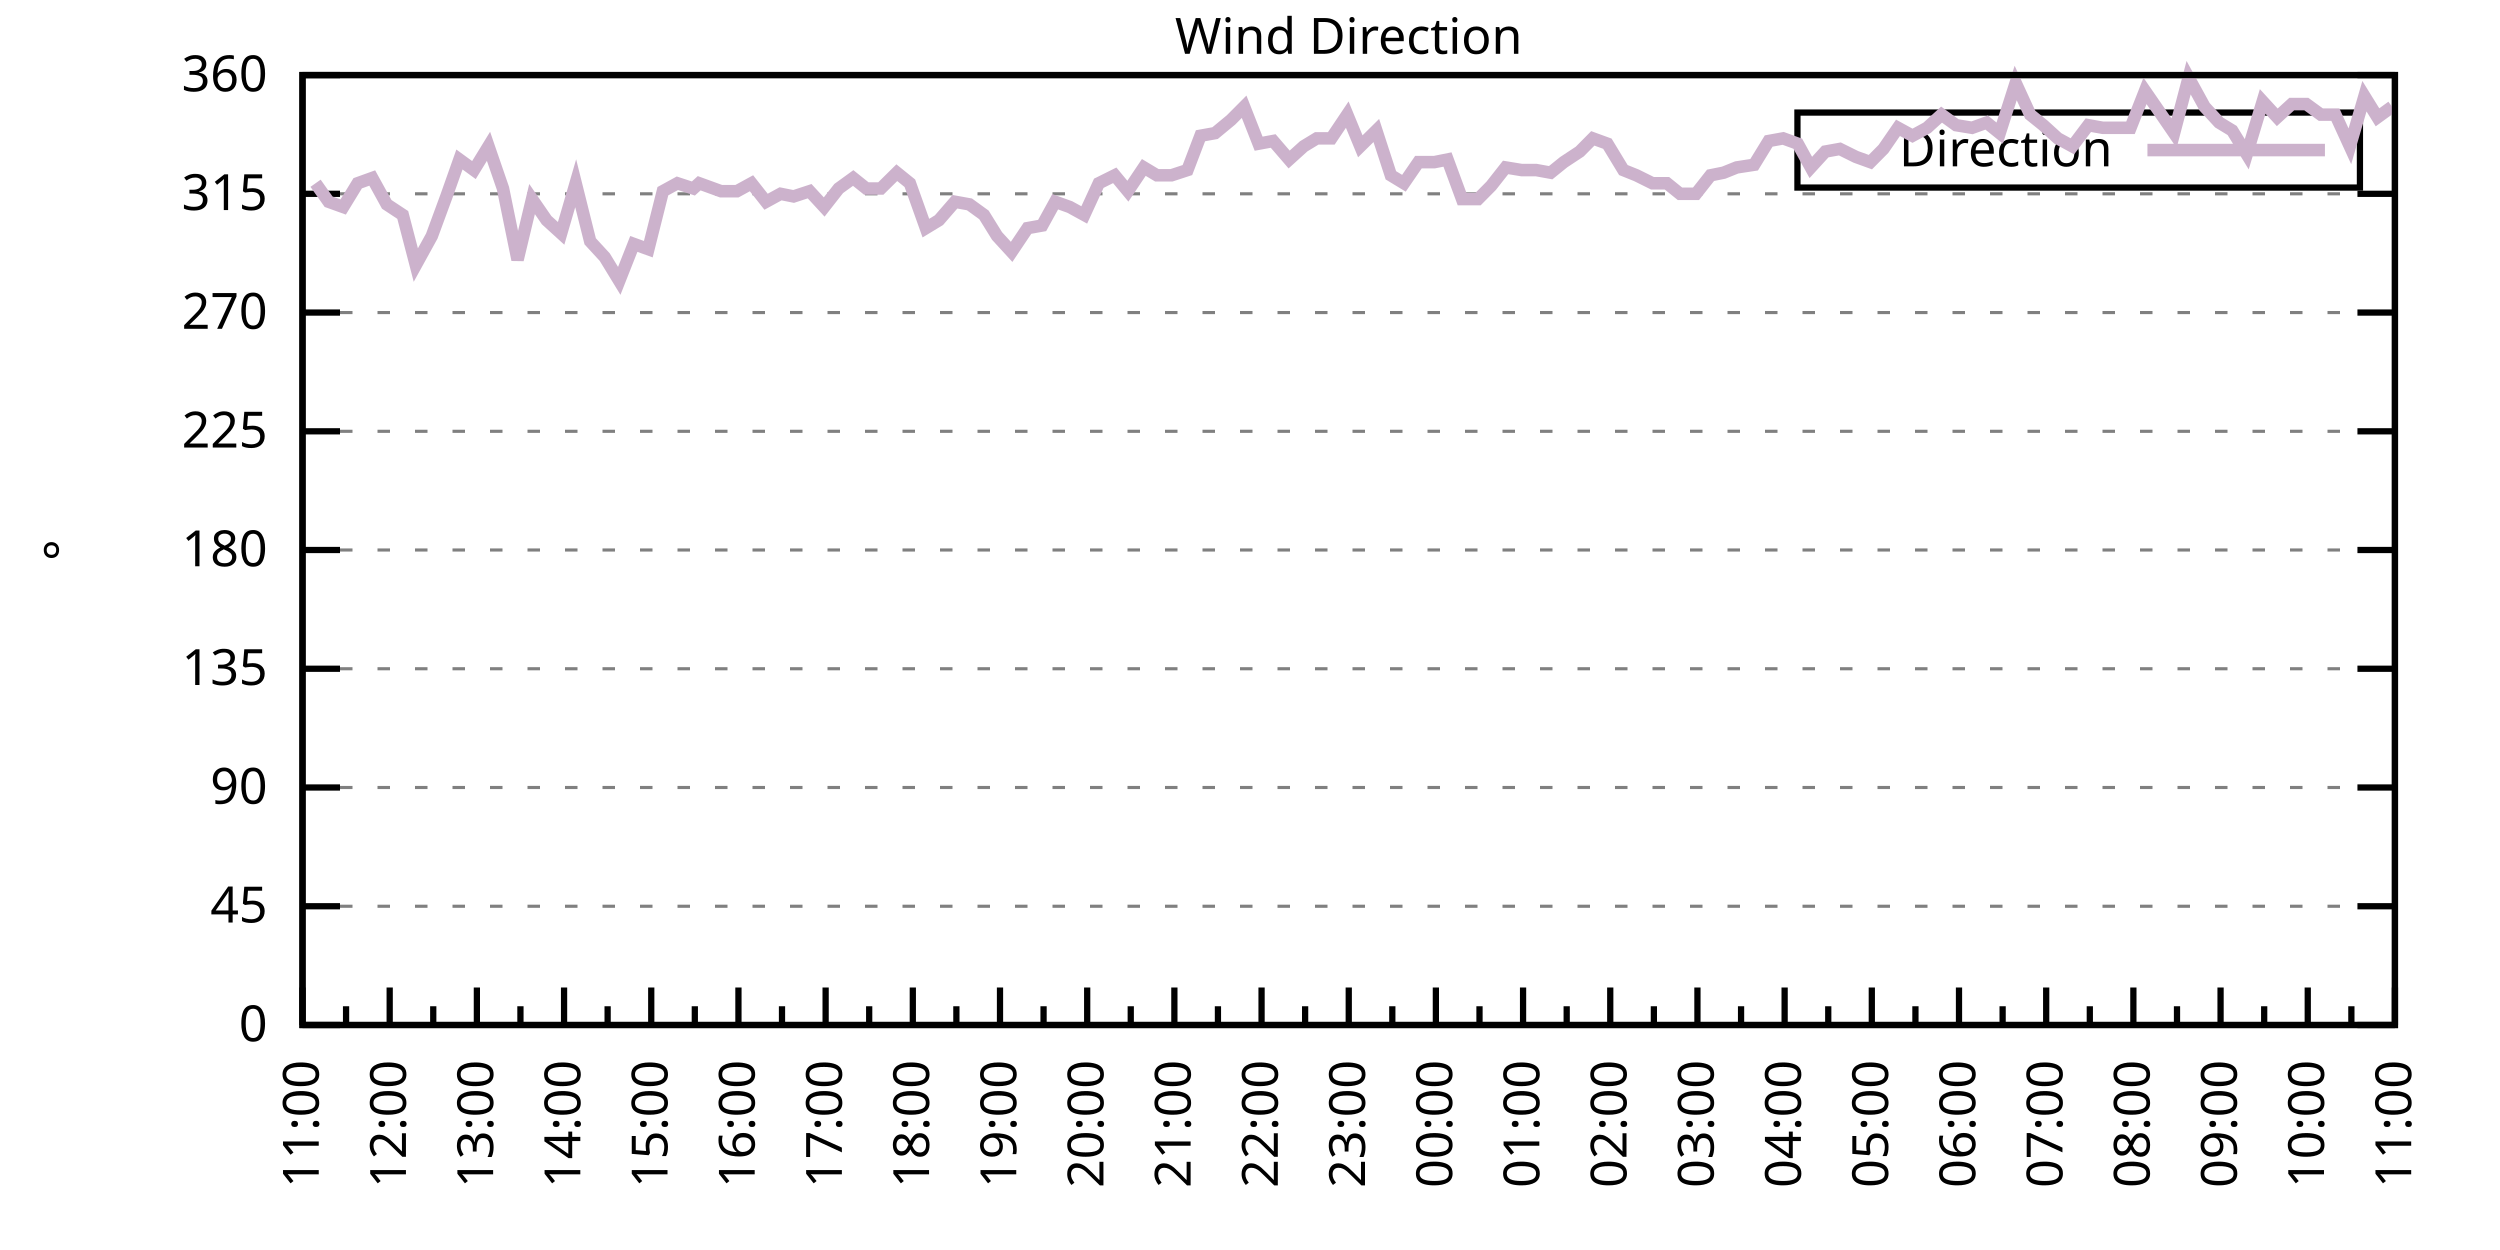
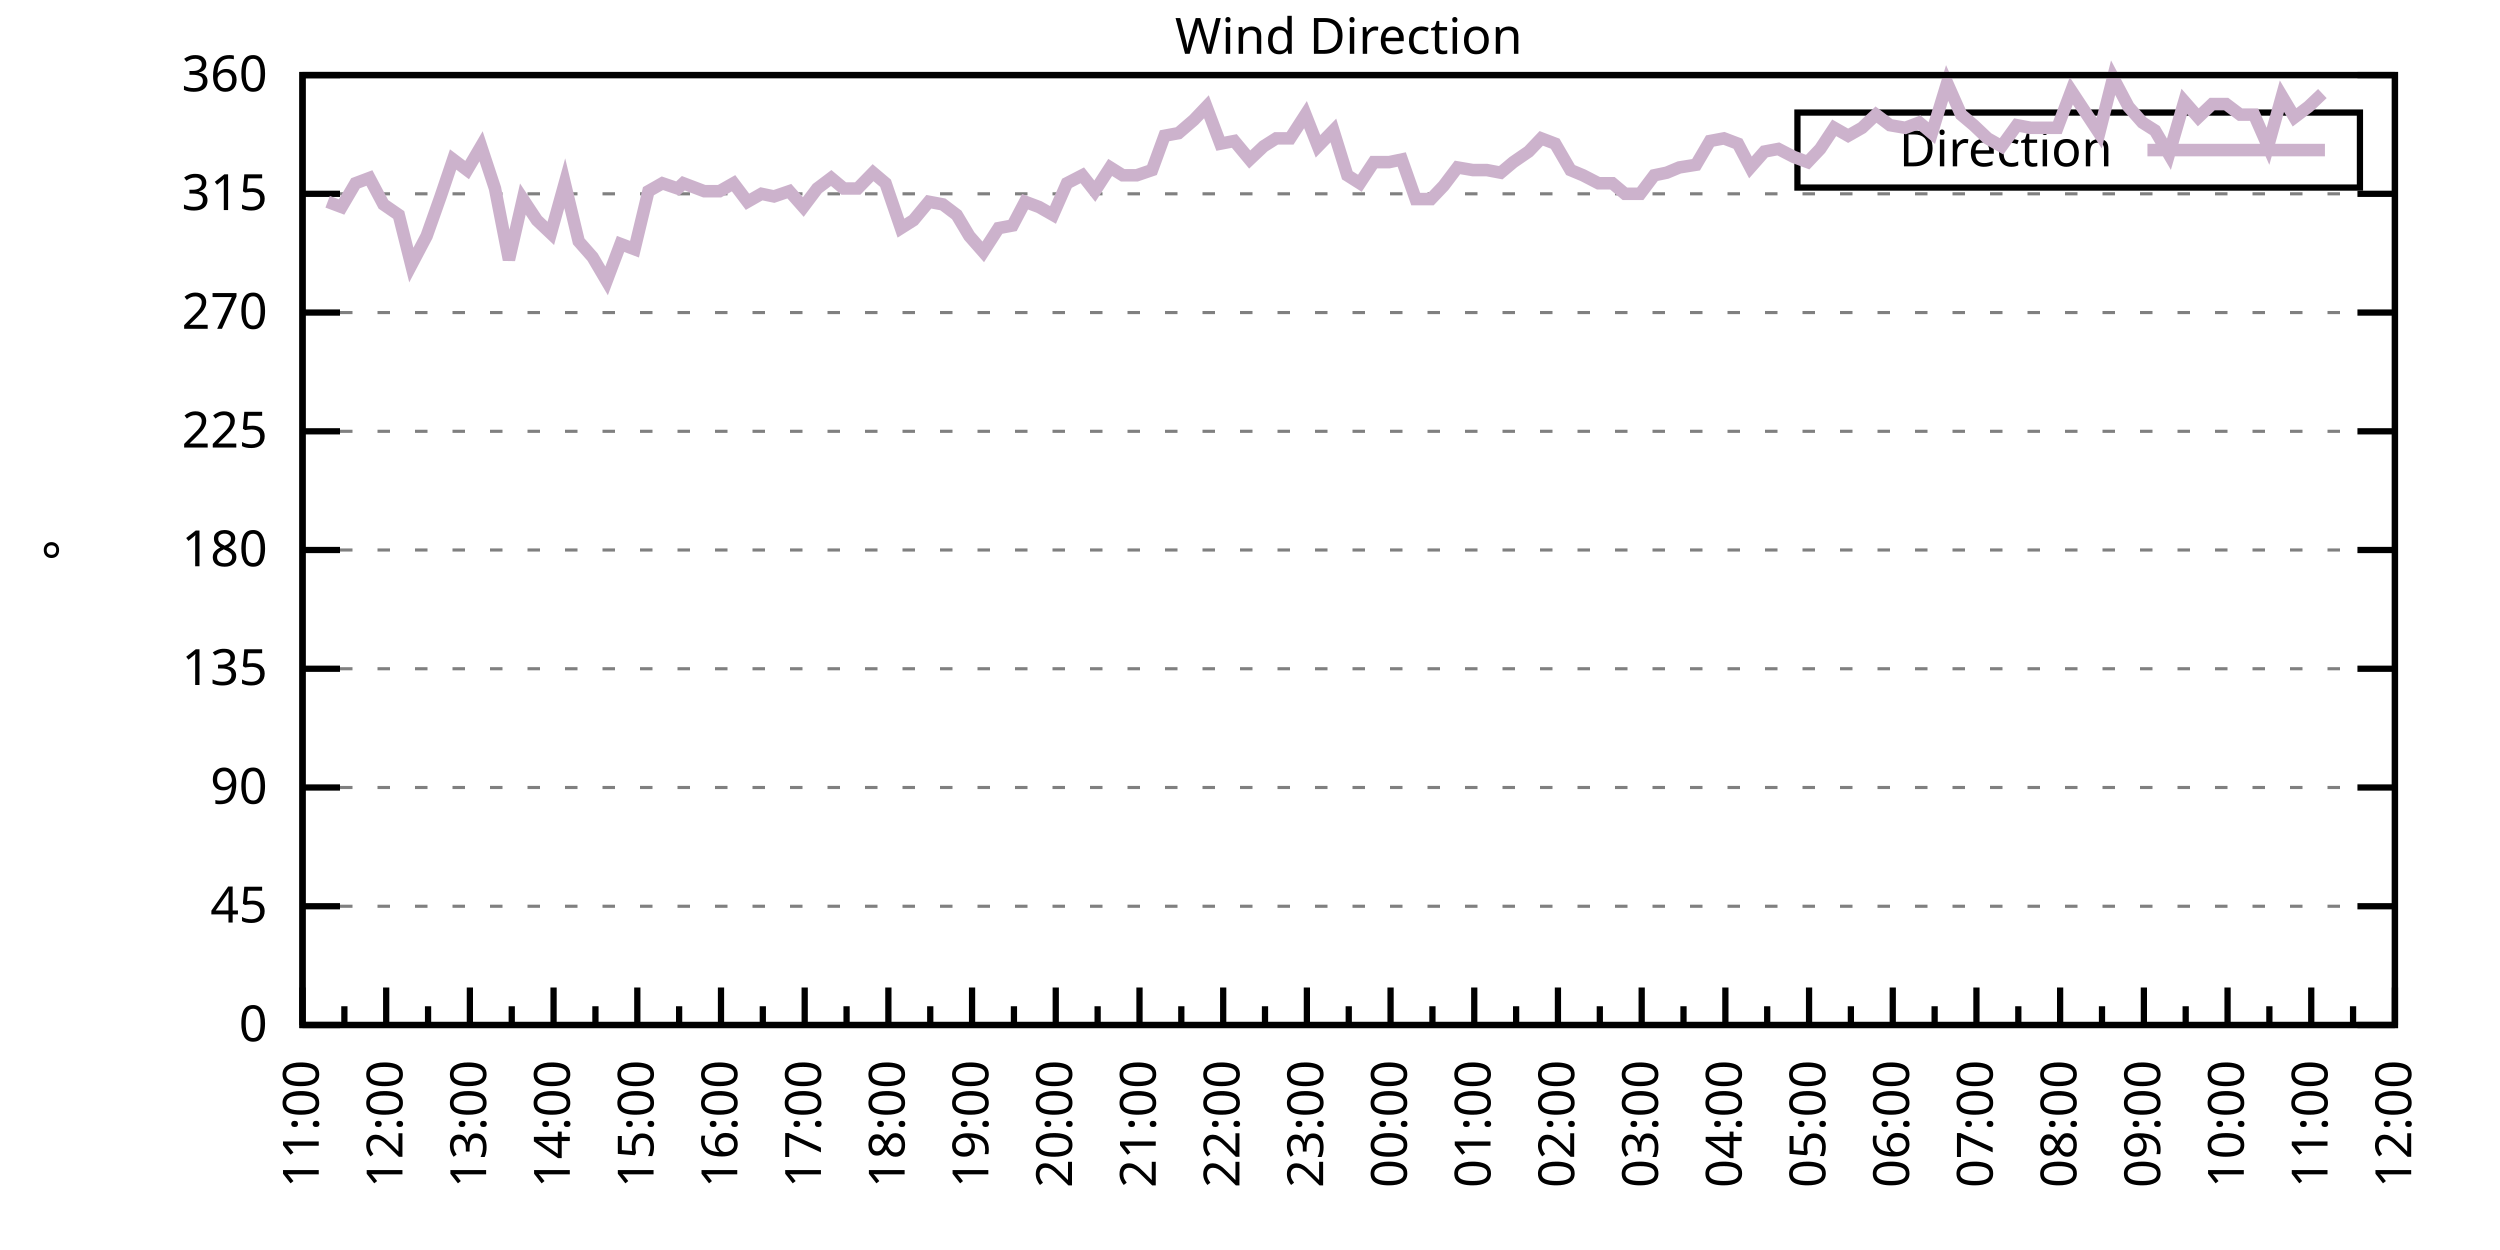
<svg xmlns="http://www.w3.org/2000/svg" xmlns:xlink="http://www.w3.org/1999/xlink" width="400" height="200" viewBox="0 0 400 200">
  <g id="gnuplot_canvas">
    <rect x="0" y="0" width="400" height="200" fill="none" />
    <defs>
      <circle id="gpDot" r="0.5" stroke-width="0.5" stroke="currentColor" />
      <path id="gpPt0" stroke-width="0.333" stroke="currentColor" d="M-1,0 h2 M0,-1 v2" />
      <path id="gpPt1" stroke-width="0.333" stroke="currentColor" d="M-1,-1 L1,1 M1,-1 L-1,1" />
      <path id="gpPt2" stroke-width="0.333" stroke="currentColor" d="M-1,0 L1,0 M0,-1 L0,1 M-1,-1 L1,1 M-1,1 L1,-1" />
      <rect id="gpPt3" stroke-width="0.333" stroke="currentColor" x="-1" y="-1" width="2" height="2" />
      <rect id="gpPt4" stroke-width="0.333" stroke="currentColor" fill="currentColor" x="-1" y="-1" width="2" height="2" />
      <circle id="gpPt5" stroke-width="0.333" stroke="currentColor" cx="0" cy="0" r="1" />
      <use xlink:href="#gpPt5" id="gpPt6" fill="currentColor" stroke="none" />
      <path id="gpPt7" stroke-width="0.333" stroke="currentColor" d="M0,-1.33 L-1.33,0.67 L1.33,0.67 z" />
      <use xlink:href="#gpPt7" id="gpPt8" fill="currentColor" stroke="none" />
      <use xlink:href="#gpPt7" id="gpPt9" stroke="currentColor" transform="rotate(180)" />
      <use xlink:href="#gpPt9" id="gpPt10" fill="currentColor" stroke="none" />
      <use xlink:href="#gpPt3" id="gpPt11" stroke="currentColor" transform="rotate(45)" />
      <use xlink:href="#gpPt11" id="gpPt12" fill="currentColor" stroke="none" />
      <path id="gpPt13" stroke-width="0.333" stroke="currentColor" d="M0,1.330 L1.265,0.411 L0.782,-1.067 L-0.782,-1.076 L-1.265,0.411 z" />
      <use xlink:href="#gpPt13" id="gpPt14" fill="currentColor" stroke="none" />
      <filter id="textbox" filterUnits="objectBoundingBox" x="0" y="0" height="1" width="1">
        <feFlood flood-color="white" flood-opacity="1" result="bgnd" />
        <feComposite in="SourceGraphic" in2="bgnd" operator="atop" />
      </filter>
      <filter id="greybox" filterUnits="objectBoundingBox" x="0" y="0" height="1" width="1">
        <feFlood flood-color="lightgrey" flood-opacity="1" result="grey" />
        <feComposite in="SourceGraphic" in2="grey" operator="atop" />
      </filter>
    </defs>
    <g fill="none" color="white" stroke="currentColor" stroke-width="1.00" stroke-linecap="butt" stroke-linejoin="miter">
</g>
    <g fill="none" color="black" stroke="currentColor" stroke-width="1.00" stroke-linecap="butt" stroke-linejoin="miter">
      <g stroke="none" shape-rendering="crispEdges">
        <polygon fill="rgb(255, 255, 255)" points="48.40,164.00 383.18,164.00 383.18,12.02 48.40,12.02 " />
      </g>
    </g>
    <g fill="none" color="black" stroke="currentColor" stroke-width="1.00" stroke-linecap="butt" stroke-linejoin="miter">
</g>
    <g fill="none" color="black" stroke="black" stroke-width="0.50" stroke-linecap="butt" stroke-linejoin="miter">
</g>
    <g fill="none" color="gray" stroke="currentColor" stroke-width="0.50" stroke-linecap="butt" stroke-linejoin="miter">
      <path stroke="gray" stroke-dasharray="2,4" class="gridline" d="M48.40,164.00 L383.19,164.00  " />
    </g>
    <g fill="none" color="gray" stroke="gray" stroke-width="1.00" stroke-linecap="butt" stroke-linejoin="miter">
</g>
    <g fill="none" color="black" stroke="currentColor" stroke-width="1.00" stroke-linecap="butt" stroke-linejoin="miter">
      <path stroke="black" d="M48.40,164.00 L54.40,164.00 M383.19,164.00 L377.19,164.00  " />
      <g transform="translate(42.80,166.60)" stroke="none" fill="black" font-family="Sans" font-size="8.00" text-anchor="end">
        <text>
          <tspan font-family="Sans"> 0</tspan>
        </text>
      </g>
    </g>
    <g fill="none" color="black" stroke="currentColor" stroke-width="1.00" stroke-linecap="butt" stroke-linejoin="miter">
</g>
    <g fill="none" color="black" stroke="black" stroke-width="0.50" stroke-linecap="butt" stroke-linejoin="miter">
</g>
    <g fill="none" color="gray" stroke="currentColor" stroke-width="0.50" stroke-linecap="butt" stroke-linejoin="miter">
      <path stroke="gray" stroke-dasharray="2,4" class="gridline" d="M48.40,145.00 L383.19,145.00  " />
    </g>
    <g fill="none" color="gray" stroke="gray" stroke-width="1.00" stroke-linecap="butt" stroke-linejoin="miter">
</g>
    <g fill="none" color="black" stroke="currentColor" stroke-width="1.00" stroke-linecap="butt" stroke-linejoin="miter">
      <path stroke="black" d="M48.40,145.00 L54.40,145.00 M383.19,145.00 L377.19,145.00  " />
      <g transform="translate(42.80,147.60)" stroke="none" fill="black" font-family="Sans" font-size="8.00" text-anchor="end">
        <text>
          <tspan font-family="Sans"> 45</tspan>
        </text>
      </g>
    </g>
    <g fill="none" color="black" stroke="currentColor" stroke-width="1.00" stroke-linecap="butt" stroke-linejoin="miter">
</g>
    <g fill="none" color="black" stroke="black" stroke-width="0.50" stroke-linecap="butt" stroke-linejoin="miter">
</g>
    <g fill="none" color="gray" stroke="currentColor" stroke-width="0.50" stroke-linecap="butt" stroke-linejoin="miter">
      <path stroke="gray" stroke-dasharray="2,4" class="gridline" d="M48.40,126.00 L383.19,126.00  " />
    </g>
    <g fill="none" color="gray" stroke="gray" stroke-width="1.00" stroke-linecap="butt" stroke-linejoin="miter">
</g>
    <g fill="none" color="black" stroke="currentColor" stroke-width="1.00" stroke-linecap="butt" stroke-linejoin="miter">
      <path stroke="black" d="M48.40,126.00 L54.40,126.00 M383.19,126.00 L377.19,126.00  " />
      <g transform="translate(42.80,128.60)" stroke="none" fill="black" font-family="Sans" font-size="8.00" text-anchor="end">
        <text>
          <tspan font-family="Sans"> 90</tspan>
        </text>
      </g>
    </g>
    <g fill="none" color="black" stroke="currentColor" stroke-width="1.00" stroke-linecap="butt" stroke-linejoin="miter">
</g>
    <g fill="none" color="black" stroke="black" stroke-width="0.50" stroke-linecap="butt" stroke-linejoin="miter">
</g>
    <g fill="none" color="gray" stroke="currentColor" stroke-width="0.50" stroke-linecap="butt" stroke-linejoin="miter">
      <path stroke="gray" stroke-dasharray="2,4" class="gridline" d="M48.40,107.00 L383.19,107.00  " />
    </g>
    <g fill="none" color="gray" stroke="gray" stroke-width="1.00" stroke-linecap="butt" stroke-linejoin="miter">
</g>
    <g fill="none" color="black" stroke="currentColor" stroke-width="1.00" stroke-linecap="butt" stroke-linejoin="miter">
      <path stroke="black" d="M48.40,107.00 L54.40,107.00 M383.19,107.00 L377.19,107.00  " />
      <g transform="translate(42.80,109.60)" stroke="none" fill="black" font-family="Sans" font-size="8.00" text-anchor="end">
        <text>
          <tspan font-family="Sans"> 135</tspan>
        </text>
      </g>
    </g>
    <g fill="none" color="black" stroke="currentColor" stroke-width="1.00" stroke-linecap="butt" stroke-linejoin="miter">
</g>
    <g fill="none" color="black" stroke="black" stroke-width="0.50" stroke-linecap="butt" stroke-linejoin="miter">
</g>
    <g fill="none" color="gray" stroke="currentColor" stroke-width="0.50" stroke-linecap="butt" stroke-linejoin="miter">
      <path stroke="gray" stroke-dasharray="2,4" class="gridline" d="M48.40,88.00 L383.19,88.00  " />
    </g>
    <g fill="none" color="gray" stroke="gray" stroke-width="1.00" stroke-linecap="butt" stroke-linejoin="miter">
</g>
    <g fill="none" color="black" stroke="currentColor" stroke-width="1.00" stroke-linecap="butt" stroke-linejoin="miter">
      <path stroke="black" d="M48.40,88.00 L54.40,88.00 M383.19,88.00 L377.19,88.00  " />
      <g transform="translate(42.80,90.60)" stroke="none" fill="black" font-family="Sans" font-size="8.00" text-anchor="end">
        <text>
          <tspan font-family="Sans"> 180</tspan>
        </text>
      </g>
    </g>
    <g fill="none" color="black" stroke="currentColor" stroke-width="1.00" stroke-linecap="butt" stroke-linejoin="miter">
</g>
    <g fill="none" color="black" stroke="black" stroke-width="0.50" stroke-linecap="butt" stroke-linejoin="miter">
</g>
    <g fill="none" color="gray" stroke="currentColor" stroke-width="0.50" stroke-linecap="butt" stroke-linejoin="miter">
      <path stroke="gray" stroke-dasharray="2,4" class="gridline" d="M48.40,69.01 L383.19,69.01  " />
    </g>
    <g fill="none" color="gray" stroke="gray" stroke-width="1.00" stroke-linecap="butt" stroke-linejoin="miter">
</g>
    <g fill="none" color="black" stroke="currentColor" stroke-width="1.00" stroke-linecap="butt" stroke-linejoin="miter">
      <path stroke="black" d="M48.40,69.01 L54.40,69.01 M383.19,69.01 L377.19,69.01  " />
      <g transform="translate(42.80,71.61)" stroke="none" fill="black" font-family="Sans" font-size="8.00" text-anchor="end">
        <text>
          <tspan font-family="Sans"> 225</tspan>
        </text>
      </g>
    </g>
    <g fill="none" color="black" stroke="currentColor" stroke-width="1.00" stroke-linecap="butt" stroke-linejoin="miter">
</g>
    <g fill="none" color="black" stroke="black" stroke-width="0.50" stroke-linecap="butt" stroke-linejoin="miter">
</g>
    <g fill="none" color="gray" stroke="currentColor" stroke-width="0.50" stroke-linecap="butt" stroke-linejoin="miter">
      <path stroke="gray" stroke-dasharray="2,4" class="gridline" d="M48.40,50.01 L383.19,50.01  " />
    </g>
    <g fill="none" color="gray" stroke="gray" stroke-width="1.00" stroke-linecap="butt" stroke-linejoin="miter">
</g>
    <g fill="none" color="black" stroke="currentColor" stroke-width="1.00" stroke-linecap="butt" stroke-linejoin="miter">
      <path stroke="black" d="M48.40,50.01 L54.40,50.01 M383.19,50.01 L377.19,50.01  " />
      <g transform="translate(42.80,52.61)" stroke="none" fill="black" font-family="Sans" font-size="8.00" text-anchor="end">
        <text>
          <tspan font-family="Sans"> 270</tspan>
        </text>
      </g>
    </g>
    <g fill="none" color="black" stroke="currentColor" stroke-width="1.00" stroke-linecap="butt" stroke-linejoin="miter">
</g>
    <g fill="none" color="black" stroke="black" stroke-width="0.50" stroke-linecap="butt" stroke-linejoin="miter">
</g>
    <g fill="none" color="gray" stroke="currentColor" stroke-width="0.50" stroke-linecap="butt" stroke-linejoin="miter">
      <path stroke="gray" stroke-dasharray="2,4" class="gridline" d="M48.40,31.01 L383.19,31.01  " />
    </g>
    <g fill="none" color="gray" stroke="gray" stroke-width="1.00" stroke-linecap="butt" stroke-linejoin="miter">
</g>
    <g fill="none" color="black" stroke="currentColor" stroke-width="1.00" stroke-linecap="butt" stroke-linejoin="miter">
      <path stroke="black" d="M48.40,31.01 L54.40,31.01 M383.19,31.01 L377.19,31.01  " />
      <g transform="translate(42.80,33.61)" stroke="none" fill="black" font-family="Sans" font-size="8.00" text-anchor="end">
        <text>
          <tspan font-family="Sans"> 315</tspan>
        </text>
      </g>
    </g>
    <g fill="none" color="black" stroke="currentColor" stroke-width="1.00" stroke-linecap="butt" stroke-linejoin="miter">
</g>
    <g fill="none" color="black" stroke="black" stroke-width="0.50" stroke-linecap="butt" stroke-linejoin="miter">
</g>
    <g fill="none" color="gray" stroke="currentColor" stroke-width="0.50" stroke-linecap="butt" stroke-linejoin="miter">
      <path stroke="gray" stroke-dasharray="2,4" class="gridline" d="M48.40,12.01 L383.19,12.01  " />
    </g>
    <g fill="none" color="gray" stroke="gray" stroke-width="1.00" stroke-linecap="butt" stroke-linejoin="miter">
</g>
    <g fill="none" color="black" stroke="currentColor" stroke-width="1.00" stroke-linecap="butt" stroke-linejoin="miter">
      <path stroke="black" d="M48.40,12.01 L54.40,12.01 M383.19,12.01 L377.19,12.01  " />
      <g transform="translate(42.80,14.61)" stroke="none" fill="black" font-family="Sans" font-size="8.00" text-anchor="end">
        <text>
          <tspan font-family="Sans"> 360</tspan>
        </text>
      </g>
    </g>
    <g fill="none" color="black" stroke="currentColor" stroke-width="1.00" stroke-linecap="butt" stroke-linejoin="miter">
      <path stroke="black" d="M48.40,164.00 L48.40,158.00  " />
      <g transform="translate(51.00,169.60) rotate(270)" stroke="none" fill="black" font-family="Sans" font-size="8.00" text-anchor="end">
        <text>
          <tspan font-family="Sans">11:00</tspan>
        </text>
      </g>
    </g>
    <g fill="none" color="black" stroke="currentColor" stroke-width="1.00" stroke-linecap="butt" stroke-linejoin="miter">
-       <path stroke="black" d="M55.37,164.00 L55.37,161.00 M62.35,164.00 L62.35,158.00  " />
-       <g transform="translate(64.95,169.60) rotate(270)" stroke="none" fill="black" font-family="Sans" font-size="8.00" text-anchor="end">
+       <path stroke="black" d="M55.10,164.00 L55.10,161.00 M61.79,164.00 L61.79,158.00  " />
+       <g transform="translate(64.39,169.60) rotate(270)" stroke="none" fill="black" font-family="Sans" font-size="8.00" text-anchor="end">
        <text>
          <tspan font-family="Sans">12:00</tspan>
        </text>
      </g>
    </g>
    <g fill="none" color="black" stroke="currentColor" stroke-width="1.00" stroke-linecap="butt" stroke-linejoin="miter">
-       <path stroke="black" d="M69.32,164.00 L69.32,161.00 M76.30,164.00 L76.30,158.00  " />
-       <g transform="translate(78.90,169.60) rotate(270)" stroke="none" fill="black" font-family="Sans" font-size="8.00" text-anchor="end">
+       <path stroke="black" d="M68.49,164.00 L68.49,161.00 M75.18,164.00 L75.18,158.00  " />
+       <g transform="translate(77.78,169.60) rotate(270)" stroke="none" fill="black" font-family="Sans" font-size="8.00" text-anchor="end">
        <text>
          <tspan font-family="Sans">13:00</tspan>
        </text>
      </g>
    </g>
    <g fill="none" color="black" stroke="currentColor" stroke-width="1.00" stroke-linecap="butt" stroke-linejoin="miter">
-       <path stroke="black" d="M83.27,164.00 L83.27,161.00 M90.25,164.00 L90.25,158.00  " />
-       <g transform="translate(92.85,169.60) rotate(270)" stroke="none" fill="black" font-family="Sans" font-size="8.00" text-anchor="end">
+       <path stroke="black" d="M81.88,164.00 L81.88,161.00 M88.57,164.00 L88.57,158.00  " />
+       <g transform="translate(91.17,169.60) rotate(270)" stroke="none" fill="black" font-family="Sans" font-size="8.00" text-anchor="end">
        <text>
          <tspan font-family="Sans">14:00</tspan>
        </text>
      </g>
    </g>
    <g fill="none" color="black" stroke="currentColor" stroke-width="1.00" stroke-linecap="butt" stroke-linejoin="miter">
-       <path stroke="black" d="M97.22,164.00 L97.22,161.00 M104.20,164.00 L104.20,158.00  " />
-       <g transform="translate(106.80,169.60) rotate(270)" stroke="none" fill="black" font-family="Sans" font-size="8.00" text-anchor="end">
+       <path stroke="black" d="M95.27,164.00 L95.27,161.00 M101.97,164.00 L101.97,158.00  " />
+       <g transform="translate(104.57,169.60) rotate(270)" stroke="none" fill="black" font-family="Sans" font-size="8.00" text-anchor="end">
        <text>
          <tspan font-family="Sans">15:00</tspan>
        </text>
      </g>
    </g>
    <g fill="none" color="black" stroke="currentColor" stroke-width="1.00" stroke-linecap="butt" stroke-linejoin="miter">
-       <path stroke="black" d="M111.17,164.00 L111.17,161.00 M118.15,164.00 L118.15,158.00  " />
-       <g transform="translate(120.75,169.60) rotate(270)" stroke="none" fill="black" font-family="Sans" font-size="8.00" text-anchor="end">
+       <path stroke="black" d="M108.66,164.00 L108.66,161.00 M115.36,164.00 L115.36,158.00  " />
+       <g transform="translate(117.96,169.60) rotate(270)" stroke="none" fill="black" font-family="Sans" font-size="8.00" text-anchor="end">
        <text>
          <tspan font-family="Sans">16:00</tspan>
        </text>
      </g>
    </g>
    <g fill="none" color="black" stroke="currentColor" stroke-width="1.00" stroke-linecap="butt" stroke-linejoin="miter">
-       <path stroke="black" d="M125.12,164.00 L125.12,161.00 M132.10,164.00 L132.10,158.00  " />
-       <g transform="translate(134.70,169.60) rotate(270)" stroke="none" fill="black" font-family="Sans" font-size="8.00" text-anchor="end">
+       <path stroke="black" d="M122.05,164.00 L122.05,161.00 M128.75,164.00 L128.75,158.00  " />
+       <g transform="translate(131.35,169.60) rotate(270)" stroke="none" fill="black" font-family="Sans" font-size="8.00" text-anchor="end">
        <text>
          <tspan font-family="Sans">17:00</tspan>
        </text>
      </g>
    </g>
    <g fill="none" color="black" stroke="currentColor" stroke-width="1.00" stroke-linecap="butt" stroke-linejoin="miter">
-       <path stroke="black" d="M139.07,164.00 L139.07,161.00 M146.05,164.00 L146.05,158.00  " />
-       <g transform="translate(148.65,169.60) rotate(270)" stroke="none" fill="black" font-family="Sans" font-size="8.00" text-anchor="end">
+       <path stroke="black" d="M135.45,164.00 L135.45,161.00 M142.14,164.00 L142.14,158.00  " />
+       <g transform="translate(144.74,169.60) rotate(270)" stroke="none" fill="black" font-family="Sans" font-size="8.00" text-anchor="end">
        <text>
          <tspan font-family="Sans">18:00</tspan>
        </text>
      </g>
    </g>
    <g fill="none" color="black" stroke="currentColor" stroke-width="1.00" stroke-linecap="butt" stroke-linejoin="miter">
-       <path stroke="black" d="M153.02,164.00 L153.02,161.00 M160.00,164.00 L160.00,158.00  " />
-       <g transform="translate(162.60,169.60) rotate(270)" stroke="none" fill="black" font-family="Sans" font-size="8.00" text-anchor="end">
+       <path stroke="black" d="M148.84,164.00 L148.84,161.00 M155.53,164.00 L155.53,158.00  " />
+       <g transform="translate(158.13,169.60) rotate(270)" stroke="none" fill="black" font-family="Sans" font-size="8.00" text-anchor="end">
        <text>
          <tspan font-family="Sans">19:00</tspan>
        </text>
      </g>
    </g>
    <g fill="none" color="black" stroke="currentColor" stroke-width="1.00" stroke-linecap="butt" stroke-linejoin="miter">
-       <path stroke="black" d="M166.97,164.00 L166.97,161.00 M173.95,164.00 L173.95,158.00  " />
-       <g transform="translate(176.55,169.60) rotate(270)" stroke="none" fill="black" font-family="Sans" font-size="8.00" text-anchor="end">
+       <path stroke="black" d="M162.23,164.00 L162.23,161.00 M168.92,164.00 L168.92,158.00  " />
+       <g transform="translate(171.52,169.60) rotate(270)" stroke="none" fill="black" font-family="Sans" font-size="8.00" text-anchor="end">
        <text>
          <tspan font-family="Sans">20:00</tspan>
        </text>
      </g>
    </g>
    <g fill="none" color="black" stroke="currentColor" stroke-width="1.00" stroke-linecap="butt" stroke-linejoin="miter">
-       <path stroke="black" d="M180.92,164.00 L180.92,161.00 M187.90,164.00 L187.90,158.00  " />
-       <g transform="translate(190.50,169.60) rotate(270)" stroke="none" fill="black" font-family="Sans" font-size="8.00" text-anchor="end">
+       <path stroke="black" d="M175.62,164.00 L175.62,161.00 M182.32,164.00 L182.32,158.00  " />
+       <g transform="translate(184.92,169.60) rotate(270)" stroke="none" fill="black" font-family="Sans" font-size="8.00" text-anchor="end">
        <text>
          <tspan font-family="Sans">21:00</tspan>
        </text>
      </g>
    </g>
    <g fill="none" color="black" stroke="currentColor" stroke-width="1.00" stroke-linecap="butt" stroke-linejoin="miter">
-       <path stroke="black" d="M194.87,164.00 L194.87,161.00 M201.85,164.00 L201.85,158.00  " />
-       <g transform="translate(204.45,169.60) rotate(270)" stroke="none" fill="black" font-family="Sans" font-size="8.00" text-anchor="end">
+       <path stroke="black" d="M189.01,164.00 L189.01,161.00 M195.71,164.00 L195.71,158.00  " />
+       <g transform="translate(198.31,169.60) rotate(270)" stroke="none" fill="black" font-family="Sans" font-size="8.00" text-anchor="end">
        <text>
          <tspan font-family="Sans">22:00</tspan>
        </text>
      </g>
    </g>
    <g fill="none" color="black" stroke="currentColor" stroke-width="1.00" stroke-linecap="butt" stroke-linejoin="miter">
-       <path stroke="black" d="M208.82,164.00 L208.82,161.00 M215.80,164.00 L215.80,158.00  " />
-       <g transform="translate(218.40,169.60) rotate(270)" stroke="none" fill="black" font-family="Sans" font-size="8.00" text-anchor="end">
+       <path stroke="black" d="M202.40,164.00 L202.40,161.00 M209.10,164.00 L209.10,158.00  " />
+       <g transform="translate(211.70,169.60) rotate(270)" stroke="none" fill="black" font-family="Sans" font-size="8.00" text-anchor="end">
        <text>
          <tspan font-family="Sans">23:00</tspan>
        </text>
      </g>
    </g>
    <g fill="none" color="black" stroke="currentColor" stroke-width="1.00" stroke-linecap="butt" stroke-linejoin="miter">
-       <path stroke="black" d="M222.77,164.00 L222.77,161.00 M229.74,164.00 L229.74,158.00  " />
-       <g transform="translate(232.34,169.60) rotate(270)" stroke="none" fill="black" font-family="Sans" font-size="8.00" text-anchor="end">
+       <path stroke="black" d="M215.80,164.00 L215.80,161.00 M222.49,164.00 L222.49,158.00  " />
+       <g transform="translate(225.09,169.60) rotate(270)" stroke="none" fill="black" font-family="Sans" font-size="8.00" text-anchor="end">
        <text>
          <tspan font-family="Sans">00:00</tspan>
        </text>
      </g>
    </g>
    <g fill="none" color="black" stroke="currentColor" stroke-width="1.00" stroke-linecap="butt" stroke-linejoin="miter">
-       <path stroke="black" d="M236.72,164.00 L236.72,161.00 M243.69,164.00 L243.69,158.00  " />
-       <g transform="translate(246.29,169.60) rotate(270)" stroke="none" fill="black" font-family="Sans" font-size="8.00" text-anchor="end">
+       <path stroke="black" d="M229.19,164.00 L229.19,161.00 M235.88,164.00 L235.88,158.00  " />
+       <g transform="translate(238.48,169.60) rotate(270)" stroke="none" fill="black" font-family="Sans" font-size="8.00" text-anchor="end">
        <text>
          <tspan font-family="Sans">01:00</tspan>
        </text>
      </g>
    </g>
    <g fill="none" color="black" stroke="currentColor" stroke-width="1.00" stroke-linecap="butt" stroke-linejoin="miter">
-       <path stroke="black" d="M250.67,164.00 L250.67,161.00 M257.64,164.00 L257.64,158.00  " />
-       <g transform="translate(260.24,169.60) rotate(270)" stroke="none" fill="black" font-family="Sans" font-size="8.00" text-anchor="end">
+       <path stroke="black" d="M242.58,164.00 L242.58,161.00 M249.27,164.00 L249.27,158.00  " />
+       <g transform="translate(251.87,169.60) rotate(270)" stroke="none" fill="black" font-family="Sans" font-size="8.00" text-anchor="end">
        <text>
          <tspan font-family="Sans">02:00</tspan>
        </text>
      </g>
    </g>
    <g fill="none" color="black" stroke="currentColor" stroke-width="1.00" stroke-linecap="butt" stroke-linejoin="miter">
-       <path stroke="black" d="M264.62,164.00 L264.62,161.00 M271.59,164.00 L271.59,158.00  " />
-       <g transform="translate(274.19,169.60) rotate(270)" stroke="none" fill="black" font-family="Sans" font-size="8.00" text-anchor="end">
+       <path stroke="black" d="M255.97,164.00 L255.97,161.00 M262.67,164.00 L262.67,158.00  " />
+       <g transform="translate(265.27,169.60) rotate(270)" stroke="none" fill="black" font-family="Sans" font-size="8.00" text-anchor="end">
        <text>
          <tspan font-family="Sans">03:00</tspan>
        </text>
      </g>
    </g>
    <g fill="none" color="black" stroke="currentColor" stroke-width="1.00" stroke-linecap="butt" stroke-linejoin="miter">
-       <path stroke="black" d="M278.57,164.00 L278.57,161.00 M285.54,164.00 L285.54,158.00  " />
-       <g transform="translate(288.14,169.60) rotate(270)" stroke="none" fill="black" font-family="Sans" font-size="8.00" text-anchor="end">
+       <path stroke="black" d="M269.36,164.00 L269.36,161.00 M276.06,164.00 L276.06,158.00  " />
+       <g transform="translate(278.66,169.60) rotate(270)" stroke="none" fill="black" font-family="Sans" font-size="8.00" text-anchor="end">
        <text>
          <tspan font-family="Sans">04:00</tspan>
        </text>
      </g>
    </g>
    <g fill="none" color="black" stroke="currentColor" stroke-width="1.00" stroke-linecap="butt" stroke-linejoin="miter">
-       <path stroke="black" d="M292.52,164.00 L292.52,161.00 M299.49,164.00 L299.49,158.00  " />
-       <g transform="translate(302.09,169.60) rotate(270)" stroke="none" fill="black" font-family="Sans" font-size="8.00" text-anchor="end">
+       <path stroke="black" d="M282.75,164.00 L282.75,161.00 M289.45,164.00 L289.45,158.00  " />
+       <g transform="translate(292.05,169.60) rotate(270)" stroke="none" fill="black" font-family="Sans" font-size="8.00" text-anchor="end">
        <text>
          <tspan font-family="Sans">05:00</tspan>
        </text>
      </g>
    </g>
    <g fill="none" color="black" stroke="currentColor" stroke-width="1.00" stroke-linecap="butt" stroke-linejoin="miter">
-       <path stroke="black" d="M306.47,164.00 L306.47,161.00 M313.44,164.00 L313.44,158.00  " />
-       <g transform="translate(316.04,169.60) rotate(270)" stroke="none" fill="black" font-family="Sans" font-size="8.00" text-anchor="end">
+       <path stroke="black" d="M296.14,164.00 L296.14,161.00 M302.84,164.00 L302.84,158.00  " />
+       <g transform="translate(305.44,169.60) rotate(270)" stroke="none" fill="black" font-family="Sans" font-size="8.00" text-anchor="end">
        <text>
          <tspan font-family="Sans">06:00</tspan>
        </text>
      </g>
    </g>
    <g fill="none" color="black" stroke="currentColor" stroke-width="1.00" stroke-linecap="butt" stroke-linejoin="miter">
-       <path stroke="black" d="M320.42,164.00 L320.42,161.00 M327.39,164.00 L327.39,158.00  " />
-       <g transform="translate(329.99,169.60) rotate(270)" stroke="none" fill="black" font-family="Sans" font-size="8.00" text-anchor="end">
+       <path stroke="black" d="M309.54,164.00 L309.54,161.00 M316.23,164.00 L316.23,158.00  " />
+       <g transform="translate(318.83,169.60) rotate(270)" stroke="none" fill="black" font-family="Sans" font-size="8.00" text-anchor="end">
        <text>
          <tspan font-family="Sans">07:00</tspan>
        </text>
      </g>
    </g>
    <g fill="none" color="black" stroke="currentColor" stroke-width="1.00" stroke-linecap="butt" stroke-linejoin="miter">
-       <path stroke="black" d="M334.37,164.00 L334.37,161.00 M341.34,164.00 L341.34,158.00  " />
-       <g transform="translate(343.94,169.60) rotate(270)" stroke="none" fill="black" font-family="Sans" font-size="8.00" text-anchor="end">
+       <path stroke="black" d="M322.93,164.00 L322.93,161.00 M329.62,164.00 L329.62,158.00  " />
+       <g transform="translate(332.22,169.60) rotate(270)" stroke="none" fill="black" font-family="Sans" font-size="8.00" text-anchor="end">
        <text>
          <tspan font-family="Sans">08:00</tspan>
        </text>
      </g>
    </g>
    <g fill="none" color="black" stroke="currentColor" stroke-width="1.00" stroke-linecap="butt" stroke-linejoin="miter">
-       <path stroke="black" d="M348.32,164.00 L348.32,161.00 M355.29,164.00 L355.29,158.00  " />
-       <g transform="translate(357.89,169.60) rotate(270)" stroke="none" fill="black" font-family="Sans" font-size="8.00" text-anchor="end">
+       <path stroke="black" d="M336.32,164.00 L336.32,161.00 M343.02,164.00 L343.02,158.00  " />
+       <g transform="translate(345.62,169.60) rotate(270)" stroke="none" fill="black" font-family="Sans" font-size="8.00" text-anchor="end">
        <text>
          <tspan font-family="Sans">09:00</tspan>
        </text>
      </g>
    </g>
    <g fill="none" color="black" stroke="currentColor" stroke-width="1.00" stroke-linecap="butt" stroke-linejoin="miter">
-       <path stroke="black" d="M362.27,164.00 L362.27,161.00 M369.24,164.00 L369.24,158.00  " />
-       <g transform="translate(371.84,169.60) rotate(270)" stroke="none" fill="black" font-family="Sans" font-size="8.00" text-anchor="end">
+       <path stroke="black" d="M349.71,164.00 L349.71,161.00 M356.41,164.00 L356.41,158.00  " />
+       <g transform="translate(359.01,169.60) rotate(270)" stroke="none" fill="black" font-family="Sans" font-size="8.00" text-anchor="end">
        <text>
          <tspan font-family="Sans">10:00</tspan>
        </text>
      </g>
    </g>
    <g fill="none" color="black" stroke="currentColor" stroke-width="1.00" stroke-linecap="butt" stroke-linejoin="miter">
-       <path stroke="black" d="M376.22,164.00 L376.22,161.00 M383.19,164.00 L383.19,158.00  " />
+       <path stroke="black" d="M363.10,164.00 L363.10,161.00 M369.80,164.00 L369.80,158.00  " />
+       <g transform="translate(372.40,169.60) rotate(270)" stroke="none" fill="black" font-family="Sans" font-size="8.00" text-anchor="end">
+         <text>
+           <tspan font-family="Sans">11:00</tspan>
+         </text>
+       </g>
+     </g>
+     <g fill="none" color="black" stroke="currentColor" stroke-width="1.00" stroke-linecap="butt" stroke-linejoin="miter">
+       <path stroke="black" d="M376.49,164.00 L376.49,161.00 M383.19,164.00 L383.19,158.00  " />
      <g transform="translate(385.79,169.60) rotate(270)" stroke="none" fill="black" font-family="Sans" font-size="8.00" text-anchor="end">
        <text>
-           <tspan font-family="Sans">11:00</tspan>
+           <tspan font-family="Sans">12:00</tspan>
        </text>
      </g>
    </g>
    <g fill="none" color="black" stroke="currentColor" stroke-width="1.00" stroke-linecap="butt" stroke-linejoin="miter">
</g>
    <g fill="none" color="black" stroke="currentColor" stroke-width="1.00" stroke-linecap="butt" stroke-linejoin="miter">
      <path stroke="black" d="M48.40,12.01 L48.40,164.00 L383.19,164.00 L383.19,12.01 L48.40,12.01 Z  " />
    </g>
    <g fill="none" color="black" stroke="currentColor" stroke-width="1.00" stroke-linecap="butt" stroke-linejoin="miter">
      <g transform="translate(12.80,88.01) rotate(270)" stroke="none" fill="black" font-family="Sans" font-size="8.00" text-anchor="middle">
        <text>
          <tspan font-family="Sans">°</tspan>
        </text>
      </g>
    </g>
    <g fill="none" color="black" stroke="currentColor" stroke-width="1.00" stroke-linecap="butt" stroke-linejoin="miter">
</g>
    <g fill="none" color="black" stroke="currentColor" stroke-width="1.00" stroke-linecap="butt" stroke-linejoin="miter">
      <path stroke="black" d="M287.59,30.01 L287.59,18.01 L377.59,18.01 L377.59,30.01 L287.59,30.01 Z  " />
    </g>
    <g id="Wind_direction_plot_1">
      <g fill="none" color="white" stroke="black" stroke-width="2.00" stroke-linecap="butt" stroke-linejoin="miter">
</g>
      <g fill="none" color="black" stroke="currentColor" stroke-width="2.00" stroke-linecap="butt" stroke-linejoin="miter">
        <g transform="translate(337.99,26.61)" stroke="none" fill="black" font-family="Sans" font-size="8.00" text-anchor="end">
          <text>
            <tspan font-family="Sans">Direction</tspan>
          </text>
        </g>
      </g>
      <g fill="none" color="black" stroke="currentColor" stroke-width="2.00" stroke-linecap="butt" stroke-linejoin="miter">
-         <path stroke="rgb(204, 178, 204)" d="M343.59,24.01 L371.99,24.01 M50.49,29.32 L52.58,32.28 L54.91,33.12 L57.23,29.32 L59.56,28.48 L61.88,32.70   L64.44,34.39 L66.53,42.41 L69.09,37.76 L71.42,31.43 L73.51,25.52 L75.83,27.21 L78.16,23.41 L80.48,30.16   L82.81,41.56 L85.13,31.85 L87.46,35.23 L89.78,37.34 L92.11,29.32 L94.43,38.61 L96.76,41.14 L99.08,44.94   L101.41,39.03 L103.73,39.87 L106.06,30.59 L108.38,29.32 L110.94,30.16 L111.87,29.32 L115.36,30.59 L117.92,30.59   L120.24,29.32 L122.57,32.28 L124.89,31.01 L126.98,31.43 L129.54,30.59 L131.87,33.12 L134.19,30.16 L136.51,28.48   L138.61,30.16 L140.93,30.16 L143.49,27.63 L145.58,29.32 L148.14,36.50 L150.23,35.23 L152.79,32.28 L155.11,32.70   L157.44,34.39 L159.53,37.76 L161.86,40.30 L164.41,36.50 L166.74,36.08 L168.83,32.28 L171.16,33.12 L173.48,34.39   L175.81,29.32 L178.36,28.05 L180.46,30.59 L183.01,26.79 L185.11,28.05 L187.43,28.05 L189.99,27.21 L192.08,21.72   L194.41,21.30 L196.96,19.19 L199.06,17.08 L201.38,22.99 L203.71,22.56 L206.26,25.52 L208.59,23.41 L210.68,22.14   L213.01,22.14 L215.56,18.34 L217.65,23.41 L220.21,20.88 L222.54,28.05 L224.63,29.32 L226.95,25.94 L229.51,25.94   L231.60,25.52 L233.93,31.85 L236.49,31.85 L238.58,29.74 L240.90,26.79 L243.46,27.21 L245.79,27.21 L248.11,27.63   L250.20,25.94 L252.76,24.25 L254.85,22.14 L257.18,22.99 L259.74,27.21 L261.83,28.05 L264.39,29.32 L266.71,29.32   L268.80,31.01 L271.36,31.01 L273.69,28.05 L275.78,27.63 L277.87,26.79 L280.66,26.36 L282.99,22.56 L285.31,22.14   L287.64,22.99 L289.73,26.79 L292.05,24.25 L294.38,23.83 L296.94,25.10 L299.26,25.94 L301.35,23.83 L303.68,20.45   L306.00,21.72 L308.33,20.45 L310.65,18.34 L312.98,20.03 L315.53,20.45 L317.86,19.61 L319.95,21.30 L322.51,13.28   L324.83,18.34 L326.93,20.03 L329.25,22.14 L331.58,23.41 L334.13,20.03 L336.46,20.45 L338.55,20.45 L340.88,20.45   L343.20,14.54 L345.53,17.92 L347.85,21.30 L350.18,12.43 L352.73,17.08 L355.06,19.61 L357.15,20.88 L359.48,24.68   L362.03,16.23 L364.36,18.77 L366.68,16.65 L369.01,16.65 L371.33,18.34 L373.66,18.34 L375.98,23.41 L378.31,15.39   L380.40,18.77 L382.73,17.08  " />
+         <path stroke="rgb(204, 178, 204)" d="M343.59,24.01 L371.99,24.01 M52.42,32.28 L54.65,33.12 L56.88,29.32 L59.11,28.48 L61.35,32.70 L63.80,34.39   L65.81,42.41 L68.26,37.76 L70.50,31.43 L72.50,25.52 L74.74,27.21 L76.97,23.41 L79.20,30.16 L81.43,41.56   L83.66,31.85 L85.90,35.23 L88.13,37.34 L90.36,29.32 L92.59,38.61 L94.82,41.14 L97.06,44.94 L99.29,39.03   L101.52,39.87 L103.75,30.59 L105.98,29.32 L108.44,30.16 L109.33,29.32 L112.68,30.59 L115.13,30.59 L117.37,29.32   L119.60,32.28 L121.83,31.01 L123.84,31.43 L126.29,30.59 L128.53,33.12 L130.76,30.16 L132.99,28.48 L135.00,30.16   L137.23,30.16 L139.69,27.63 L141.69,29.32 L144.15,36.50 L146.16,35.23 L148.61,32.28 L150.85,32.70 L153.08,34.39   L155.09,37.76 L157.32,40.30 L159.77,36.50 L162.01,36.08 L164.01,32.28 L166.25,33.12 L168.48,34.39 L170.71,29.32   L173.17,28.05 L175.17,30.59 L177.63,26.79 L179.64,28.05 L181.87,28.05 L184.32,27.21 L186.33,21.72 L188.57,21.30   L191.02,19.19 L193.03,17.08 L195.26,22.99 L197.49,22.56 L199.95,25.52 L202.18,23.41 L204.19,22.14 L206.42,22.14   L208.88,18.34 L210.88,23.41 L213.34,20.88 L215.57,28.05 L217.58,29.32 L219.81,25.94 L222.27,25.94 L224.28,25.52   L226.51,31.85 L228.96,31.85 L230.97,29.74 L233.20,26.79 L235.66,27.21 L237.89,27.21 L240.12,27.63 L242.13,25.94   L244.59,24.25 L246.60,22.14 L248.83,22.99 L251.28,27.21 L253.29,28.05 L255.75,29.32 L257.98,29.32 L259.99,31.01   L262.44,31.01 L264.67,28.05 L266.68,27.63 L268.69,26.79 L271.37,26.36 L273.60,22.56 L275.83,22.14 L278.07,22.99   L280.07,26.79 L282.31,24.25 L284.54,23.83 L286.99,25.10 L289.23,25.94 L291.23,23.83 L293.47,20.45 L295.70,21.72   L297.93,20.45 L300.16,18.34 L302.39,20.03 L304.85,20.45 L307.08,19.61 L309.09,21.30 L311.54,13.28 L313.78,18.34   L315.79,20.03 L318.02,22.14 L320.25,23.41 L322.70,20.03 L324.94,20.45 L326.95,20.45 L329.18,20.45 L331.41,14.54   L333.64,17.92 L335.87,21.30 L338.10,12.43 L340.56,17.08 L342.79,19.61 L344.80,20.88 L347.03,24.68 L349.49,16.23   L351.72,18.77 L353.95,16.65 L356.18,16.65 L358.42,18.34 L360.65,18.34 L362.88,23.41 L365.11,15.39 L367.12,18.77   L369.35,17.08 L371.58,14.97  " />
      </g>
    </g>
    <g fill="none" color="black" stroke="currentColor" stroke-width="2.00" stroke-linecap="butt" stroke-linejoin="miter">
</g>
    <g fill="none" color="black" stroke="black" stroke-width="1.00" stroke-linecap="butt" stroke-linejoin="miter">
</g>
    <g fill="none" color="black" stroke="currentColor" stroke-width="1.00" stroke-linecap="butt" stroke-linejoin="miter">
      <path stroke="black" d="M48.40,12.01 L48.40,164.00 L383.19,164.00 L383.19,12.01 L48.40,12.01 Z  " />
    </g>
    <g fill="none" color="black" stroke="currentColor" stroke-width="1.00" stroke-linecap="butt" stroke-linejoin="miter">
      <g transform="translate(215.79,8.61)" stroke="none" fill="black" font-family="Sans" font-size="8.00" text-anchor="middle">
        <text>
          <tspan font-family="Sans">Wind Direction</tspan>
        </text>
      </g>
    </g>
    <g fill="none" color="black" stroke="currentColor" stroke-width="1.00" stroke-linecap="butt" stroke-linejoin="miter">
</g>
  </g>
</svg>
